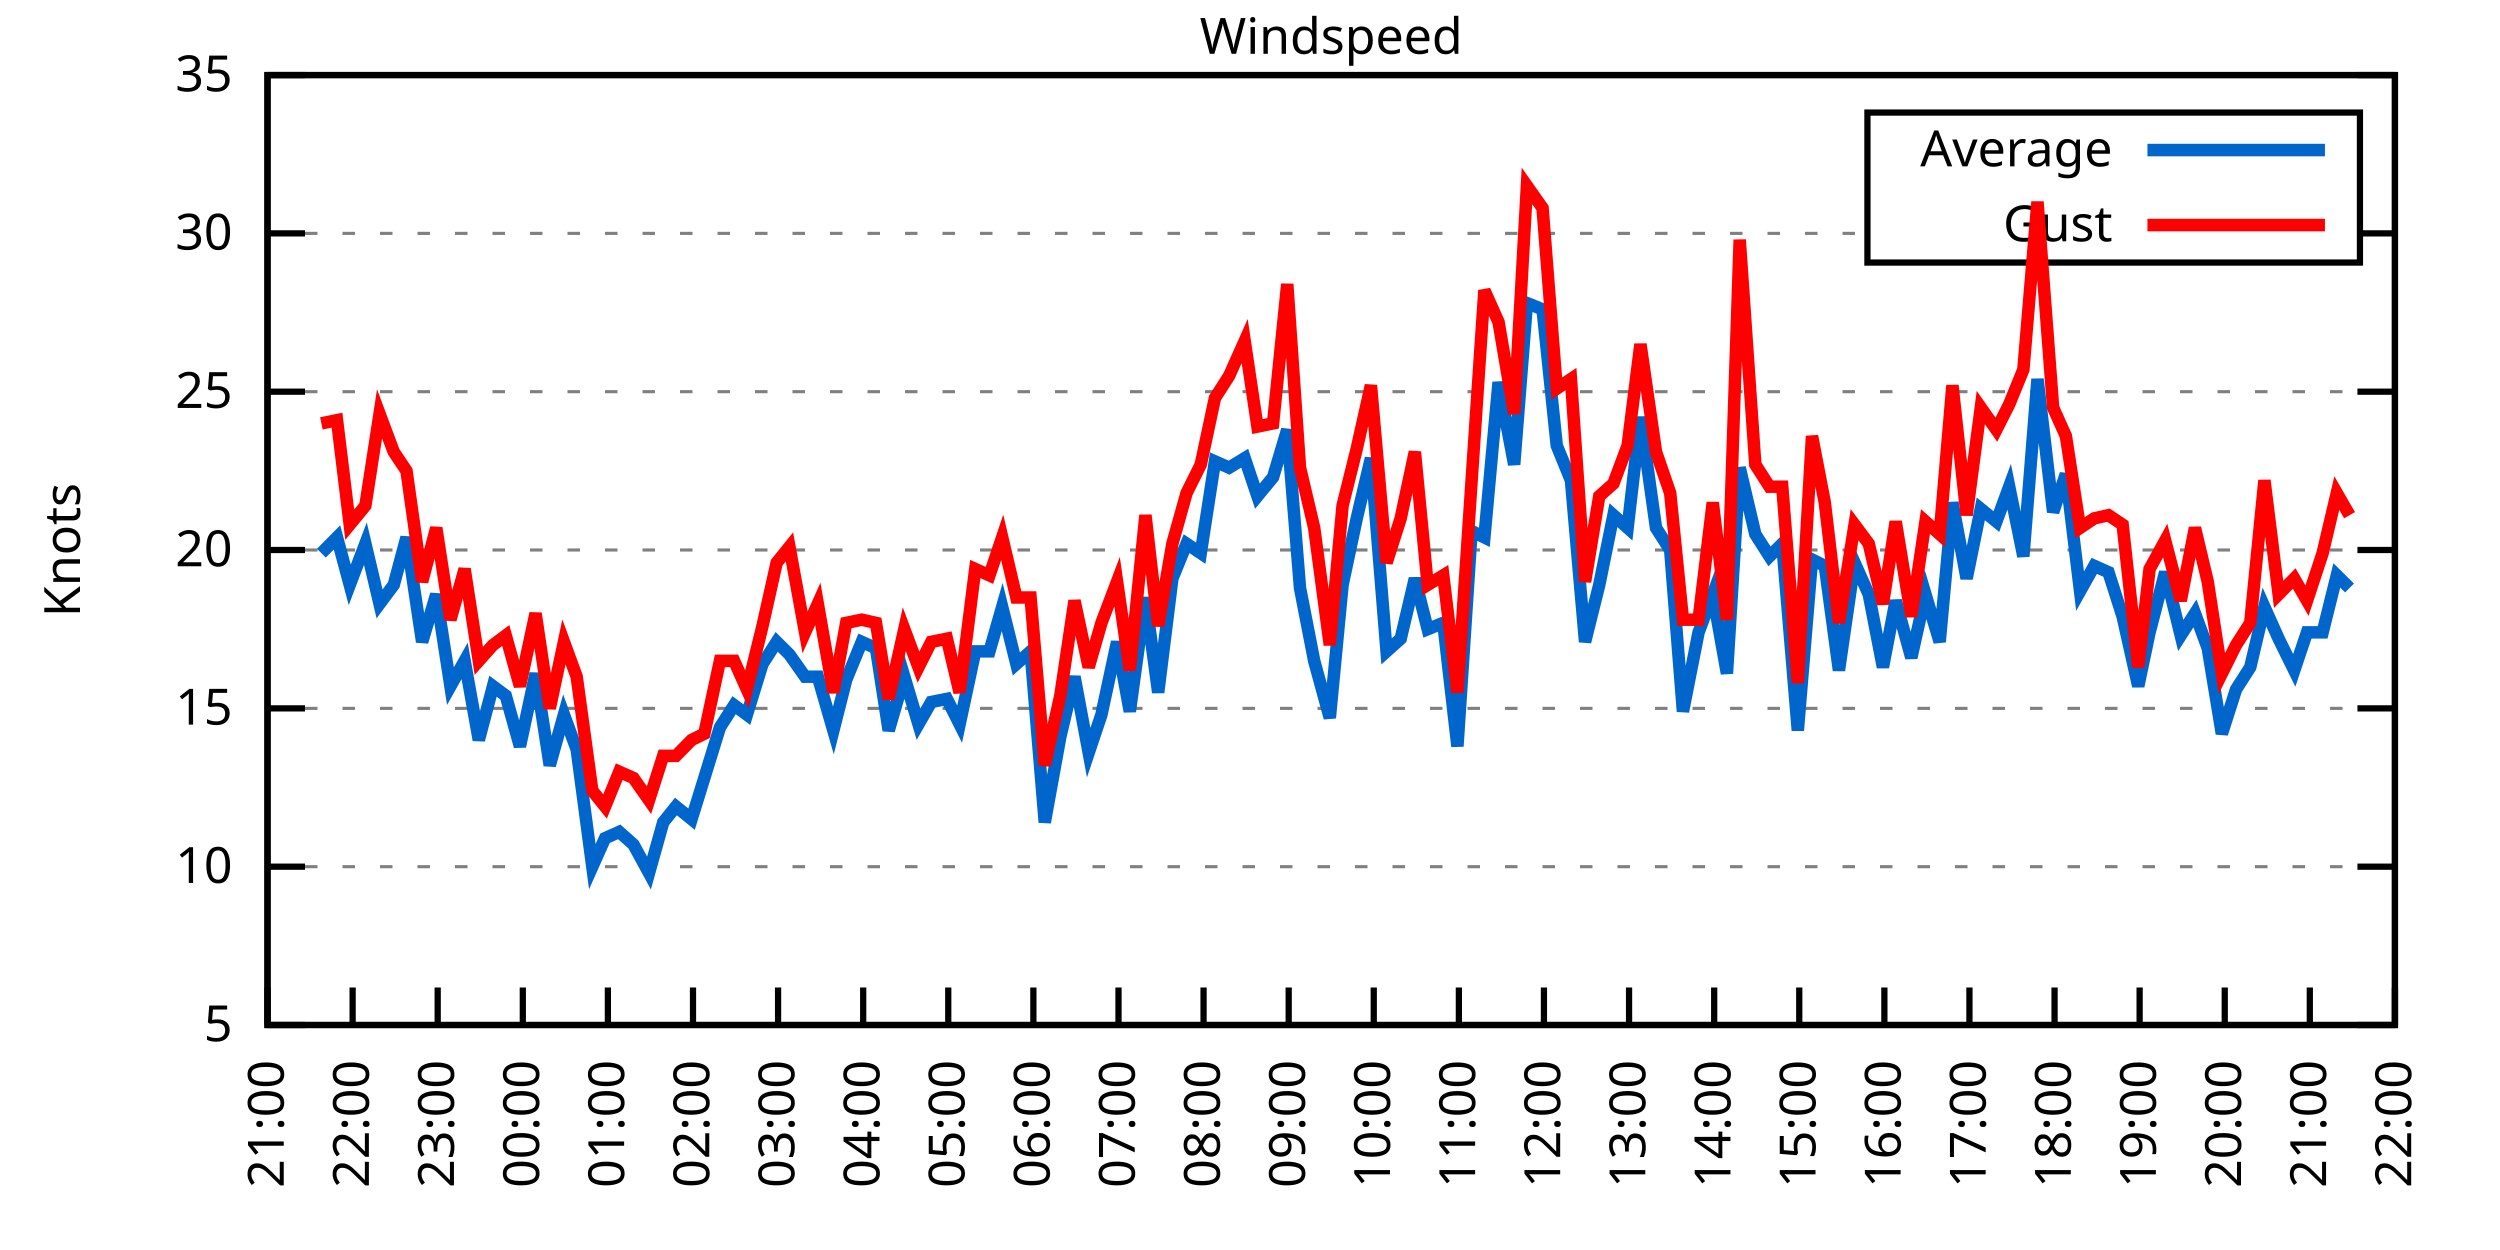
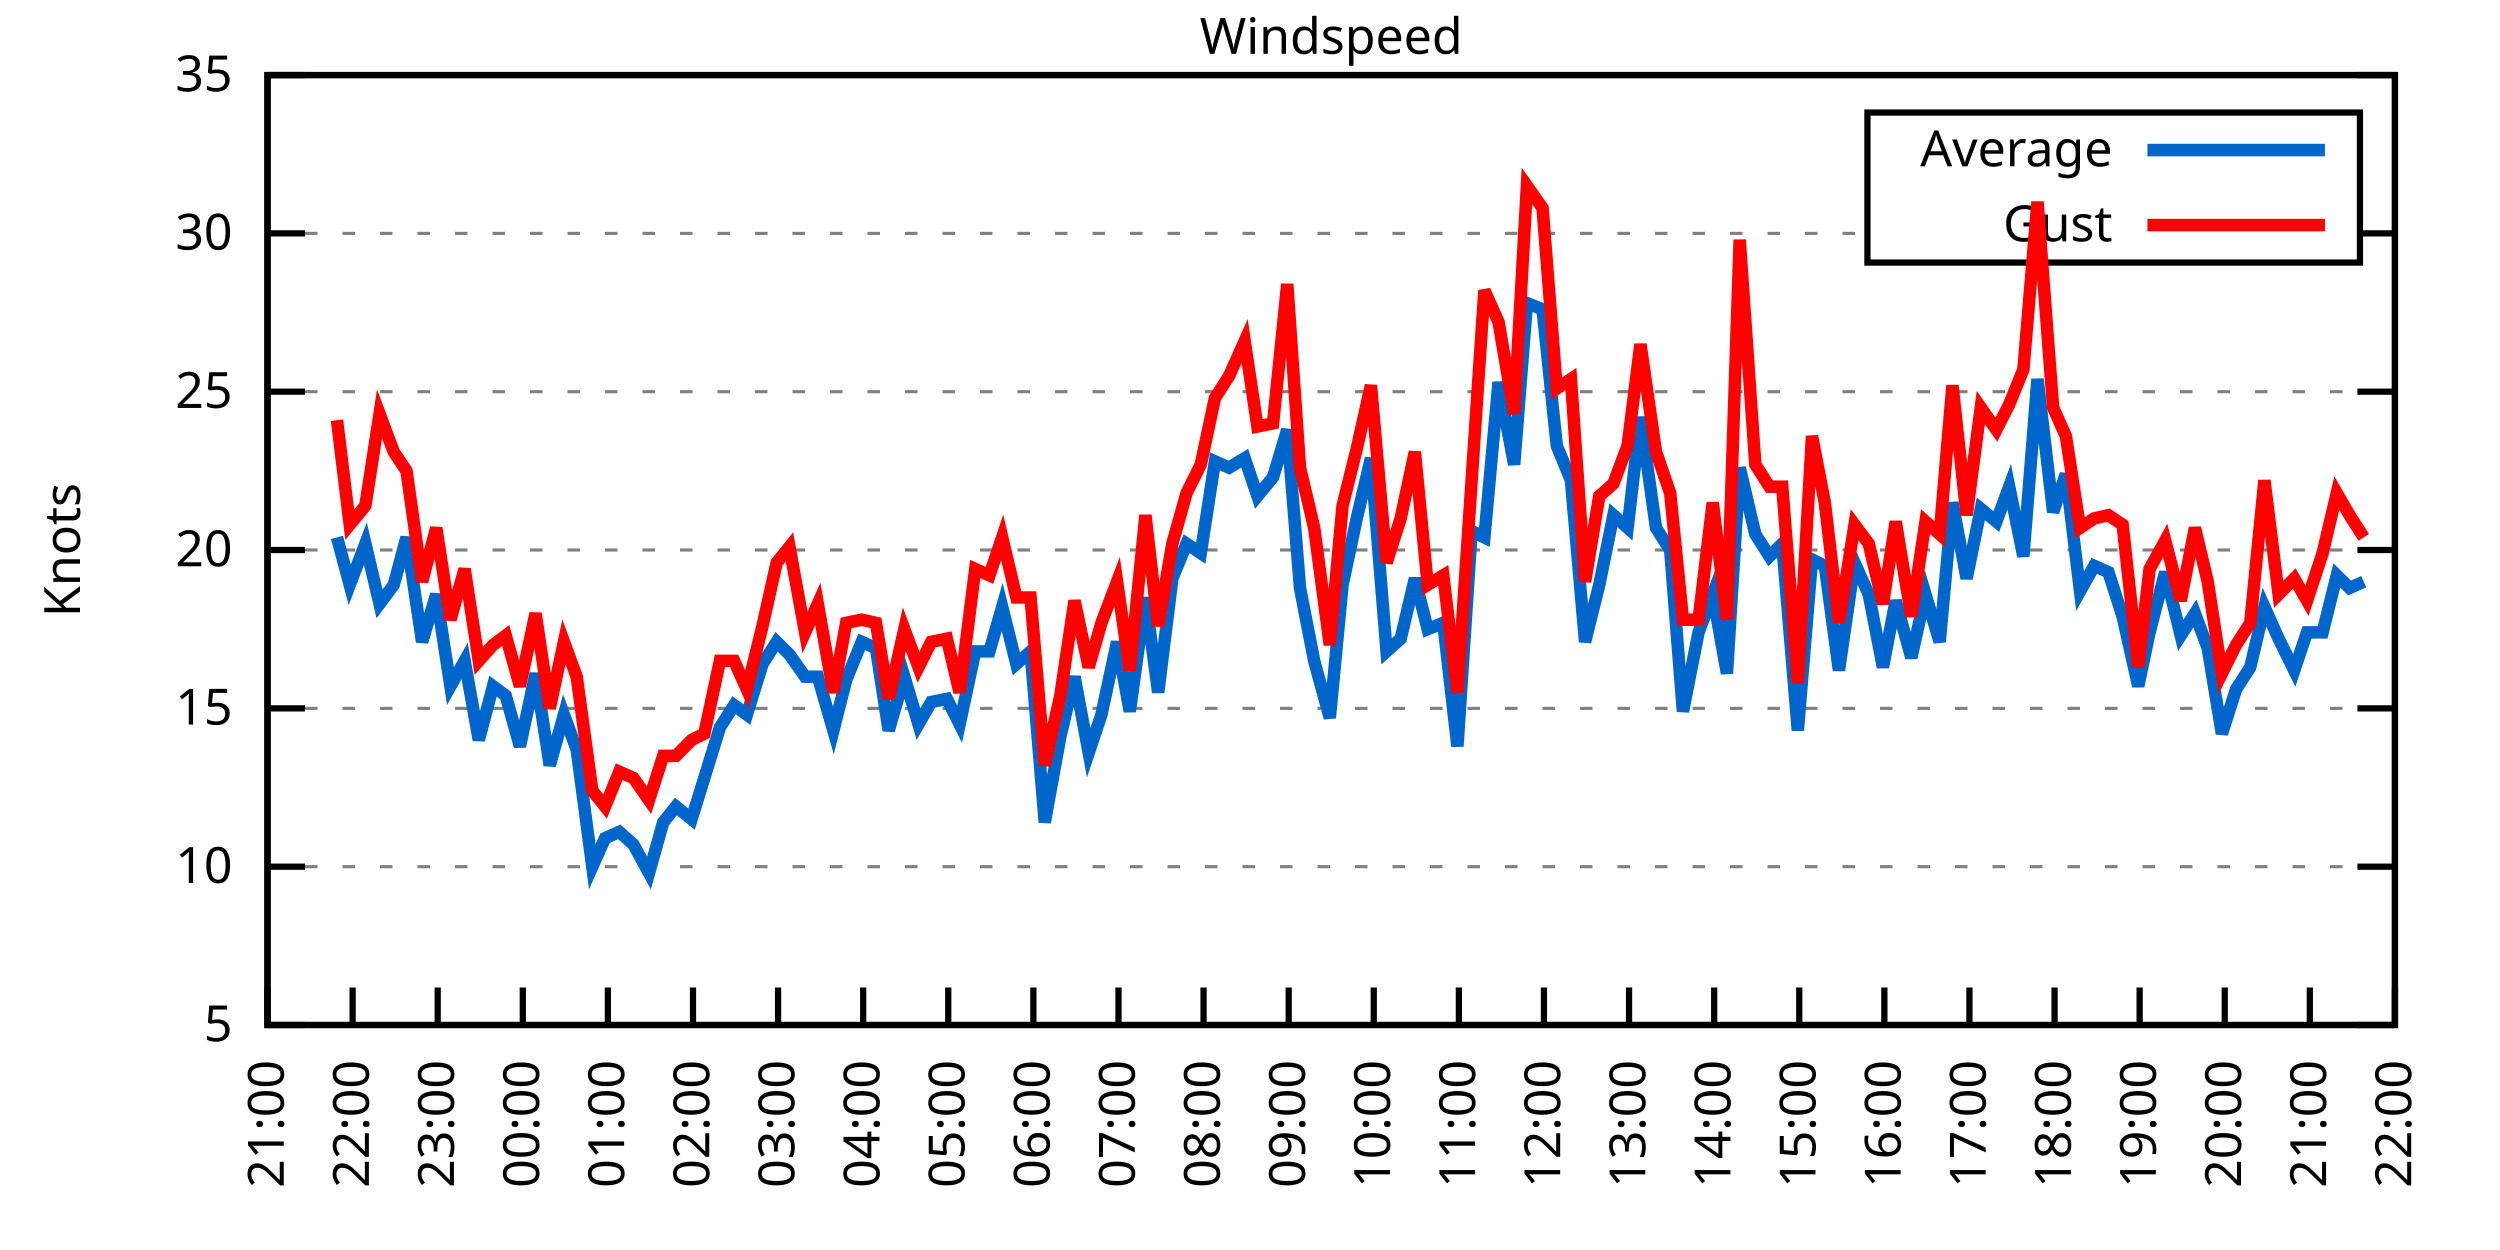
<svg xmlns="http://www.w3.org/2000/svg" xmlns:xlink="http://www.w3.org/1999/xlink" width="400" height="200" viewBox="0 0 400 200">
  <g id="gnuplot_canvas">
    <rect x="0" y="0" width="400" height="200" fill="none" />
    <defs>
      <circle id="gpDot" r="0.5" stroke-width="0.5" stroke="currentColor" />
      <path id="gpPt0" stroke-width="0.333" stroke="currentColor" d="M-1,0 h2 M0,-1 v2" />
      <path id="gpPt1" stroke-width="0.333" stroke="currentColor" d="M-1,-1 L1,1 M1,-1 L-1,1" />
      <path id="gpPt2" stroke-width="0.333" stroke="currentColor" d="M-1,0 L1,0 M0,-1 L0,1 M-1,-1 L1,1 M-1,1 L1,-1" />
      <rect id="gpPt3" stroke-width="0.333" stroke="currentColor" x="-1" y="-1" width="2" height="2" />
      <rect id="gpPt4" stroke-width="0.333" stroke="currentColor" fill="currentColor" x="-1" y="-1" width="2" height="2" />
      <circle id="gpPt5" stroke-width="0.333" stroke="currentColor" cx="0" cy="0" r="1" />
      <use xlink:href="#gpPt5" id="gpPt6" fill="currentColor" stroke="none" />
      <path id="gpPt7" stroke-width="0.333" stroke="currentColor" d="M0,-1.33 L-1.33,0.67 L1.33,0.67 z" />
      <use xlink:href="#gpPt7" id="gpPt8" fill="currentColor" stroke="none" />
      <use xlink:href="#gpPt7" id="gpPt9" stroke="currentColor" transform="rotate(180)" />
      <use xlink:href="#gpPt9" id="gpPt10" fill="currentColor" stroke="none" />
      <use xlink:href="#gpPt3" id="gpPt11" stroke="currentColor" transform="rotate(45)" />
      <use xlink:href="#gpPt11" id="gpPt12" fill="currentColor" stroke="none" />
      <path id="gpPt13" stroke-width="0.333" stroke="currentColor" d="M0,1.330 L1.265,0.411 L0.782,-1.067 L-0.782,-1.076 L-1.265,0.411 z" />
      <use xlink:href="#gpPt13" id="gpPt14" fill="currentColor" stroke="none" />
      <filter id="textbox" filterUnits="objectBoundingBox" x="0" y="0" height="1" width="1">
        <feFlood flood-color="white" flood-opacity="1" result="bgnd" />
        <feComposite in="SourceGraphic" in2="bgnd" operator="atop" />
      </filter>
      <filter id="greybox" filterUnits="objectBoundingBox" x="0" y="0" height="1" width="1">
        <feFlood flood-color="lightgrey" flood-opacity="1" result="grey" />
        <feComposite in="SourceGraphic" in2="grey" operator="atop" />
      </filter>
    </defs>
    <g fill="none" color="white" stroke="currentColor" stroke-width="1.00" stroke-linecap="butt" stroke-linejoin="miter">
</g>
    <g fill="none" color="black" stroke="currentColor" stroke-width="1.00" stroke-linecap="butt" stroke-linejoin="miter">
      <g stroke="none" shape-rendering="crispEdges">
        <polygon fill="rgb(255, 255, 255)" points="42.80,164.00 383.18,164.00 383.18,12.02 42.80,12.02 " />
      </g>
    </g>
    <g fill="none" color="black" stroke="currentColor" stroke-width="1.00" stroke-linecap="butt" stroke-linejoin="miter">
</g>
    <g fill="none" color="black" stroke="black" stroke-width="0.50" stroke-linecap="butt" stroke-linejoin="miter">
</g>
    <g fill="none" color="gray" stroke="currentColor" stroke-width="0.50" stroke-linecap="butt" stroke-linejoin="miter">
      <path stroke="gray" stroke-dasharray="2,4" class="gridline" d="M42.80,164.00 L383.19,164.00  " />
    </g>
    <g fill="none" color="gray" stroke="gray" stroke-width="1.00" stroke-linecap="butt" stroke-linejoin="miter">
</g>
    <g fill="none" color="black" stroke="currentColor" stroke-width="1.00" stroke-linecap="butt" stroke-linejoin="miter">
      <path stroke="black" d="M42.80,164.00 L48.80,164.00 M383.19,164.00 L377.19,164.00  " />
      <g transform="translate(37.20,166.60)" stroke="none" fill="black" font-family="Sans" font-size="8.00" text-anchor="end">
        <text>
          <tspan font-family="Sans"> 5</tspan>
        </text>
      </g>
    </g>
    <g fill="none" color="black" stroke="currentColor" stroke-width="1.00" stroke-linecap="butt" stroke-linejoin="miter">
</g>
    <g fill="none" color="black" stroke="black" stroke-width="0.50" stroke-linecap="butt" stroke-linejoin="miter">
</g>
    <g fill="none" color="gray" stroke="currentColor" stroke-width="0.50" stroke-linecap="butt" stroke-linejoin="miter">
      <path stroke="gray" stroke-dasharray="2,4" class="gridline" d="M42.80,138.67 L383.19,138.67  " />
    </g>
    <g fill="none" color="gray" stroke="gray" stroke-width="1.00" stroke-linecap="butt" stroke-linejoin="miter">
</g>
    <g fill="none" color="black" stroke="currentColor" stroke-width="1.00" stroke-linecap="butt" stroke-linejoin="miter">
      <path stroke="black" d="M42.80,138.67 L48.80,138.67 M383.19,138.67 L377.19,138.67  " />
      <g transform="translate(37.20,141.27)" stroke="none" fill="black" font-family="Sans" font-size="8.00" text-anchor="end">
        <text>
          <tspan font-family="Sans"> 10</tspan>
        </text>
      </g>
    </g>
    <g fill="none" color="black" stroke="currentColor" stroke-width="1.00" stroke-linecap="butt" stroke-linejoin="miter">
</g>
    <g fill="none" color="black" stroke="black" stroke-width="0.50" stroke-linecap="butt" stroke-linejoin="miter">
</g>
    <g fill="none" color="gray" stroke="currentColor" stroke-width="0.50" stroke-linecap="butt" stroke-linejoin="miter">
      <path stroke="gray" stroke-dasharray="2,4" class="gridline" d="M42.80,113.34 L383.19,113.34  " />
    </g>
    <g fill="none" color="gray" stroke="gray" stroke-width="1.00" stroke-linecap="butt" stroke-linejoin="miter">
</g>
    <g fill="none" color="black" stroke="currentColor" stroke-width="1.00" stroke-linecap="butt" stroke-linejoin="miter">
      <path stroke="black" d="M42.80,113.34 L48.80,113.34 M383.19,113.34 L377.19,113.34  " />
      <g transform="translate(37.20,115.94)" stroke="none" fill="black" font-family="Sans" font-size="8.00" text-anchor="end">
        <text>
          <tspan font-family="Sans"> 15</tspan>
        </text>
      </g>
    </g>
    <g fill="none" color="black" stroke="currentColor" stroke-width="1.00" stroke-linecap="butt" stroke-linejoin="miter">
</g>
    <g fill="none" color="black" stroke="black" stroke-width="0.50" stroke-linecap="butt" stroke-linejoin="miter">
</g>
    <g fill="none" color="gray" stroke="currentColor" stroke-width="0.50" stroke-linecap="butt" stroke-linejoin="miter">
      <path stroke="gray" stroke-dasharray="2,4" class="gridline" d="M42.80,88.00 L383.19,88.00  " />
    </g>
    <g fill="none" color="gray" stroke="gray" stroke-width="1.00" stroke-linecap="butt" stroke-linejoin="miter">
</g>
    <g fill="none" color="black" stroke="currentColor" stroke-width="1.00" stroke-linecap="butt" stroke-linejoin="miter">
      <path stroke="black" d="M42.80,88.00 L48.80,88.00 M383.19,88.00 L377.19,88.00  " />
      <g transform="translate(37.20,90.60)" stroke="none" fill="black" font-family="Sans" font-size="8.00" text-anchor="end">
        <text>
          <tspan font-family="Sans"> 20</tspan>
        </text>
      </g>
    </g>
    <g fill="none" color="black" stroke="currentColor" stroke-width="1.00" stroke-linecap="butt" stroke-linejoin="miter">
</g>
    <g fill="none" color="black" stroke="black" stroke-width="0.50" stroke-linecap="butt" stroke-linejoin="miter">
</g>
    <g fill="none" color="gray" stroke="currentColor" stroke-width="0.50" stroke-linecap="butt" stroke-linejoin="miter">
      <path stroke="gray" stroke-dasharray="2,4" class="gridline" d="M42.80,62.67 L383.19,62.67  " />
    </g>
    <g fill="none" color="gray" stroke="gray" stroke-width="1.00" stroke-linecap="butt" stroke-linejoin="miter">
</g>
    <g fill="none" color="black" stroke="currentColor" stroke-width="1.00" stroke-linecap="butt" stroke-linejoin="miter">
      <path stroke="black" d="M42.80,62.67 L48.80,62.67 M383.19,62.67 L377.19,62.67  " />
      <g transform="translate(37.20,65.27)" stroke="none" fill="black" font-family="Sans" font-size="8.00" text-anchor="end">
        <text>
          <tspan font-family="Sans"> 25</tspan>
        </text>
      </g>
    </g>
    <g fill="none" color="black" stroke="currentColor" stroke-width="1.00" stroke-linecap="butt" stroke-linejoin="miter">
</g>
    <g fill="none" color="black" stroke="black" stroke-width="0.50" stroke-linecap="butt" stroke-linejoin="miter">
</g>
    <g fill="none" color="gray" stroke="currentColor" stroke-width="0.50" stroke-linecap="butt" stroke-linejoin="miter">
      <path stroke="gray" stroke-dasharray="2,4" class="gridline" d="M42.80,37.34 L298.79,37.34 M377.59,37.34 L383.19,37.34  " />
    </g>
    <g fill="none" color="gray" stroke="gray" stroke-width="1.00" stroke-linecap="butt" stroke-linejoin="miter">
</g>
    <g fill="none" color="black" stroke="currentColor" stroke-width="1.00" stroke-linecap="butt" stroke-linejoin="miter">
      <path stroke="black" d="M42.80,37.34 L48.80,37.34 M383.19,37.34 L377.19,37.34  " />
      <g transform="translate(37.20,39.94)" stroke="none" fill="black" font-family="Sans" font-size="8.00" text-anchor="end">
        <text>
          <tspan font-family="Sans"> 30</tspan>
        </text>
      </g>
    </g>
    <g fill="none" color="black" stroke="currentColor" stroke-width="1.00" stroke-linecap="butt" stroke-linejoin="miter">
</g>
    <g fill="none" color="black" stroke="black" stroke-width="0.50" stroke-linecap="butt" stroke-linejoin="miter">
</g>
    <g fill="none" color="gray" stroke="currentColor" stroke-width="0.50" stroke-linecap="butt" stroke-linejoin="miter">
      <path stroke="gray" stroke-dasharray="2,4" class="gridline" d="M42.80,12.01 L383.19,12.01  " />
    </g>
    <g fill="none" color="gray" stroke="gray" stroke-width="1.00" stroke-linecap="butt" stroke-linejoin="miter">
</g>
    <g fill="none" color="black" stroke="currentColor" stroke-width="1.00" stroke-linecap="butt" stroke-linejoin="miter">
      <path stroke="black" d="M42.80,12.01 L48.80,12.01 M383.19,12.01 L377.19,12.01  " />
      <g transform="translate(37.20,14.61)" stroke="none" fill="black" font-family="Sans" font-size="8.00" text-anchor="end">
        <text>
          <tspan font-family="Sans"> 35</tspan>
        </text>
      </g>
    </g>
    <g fill="none" color="black" stroke="currentColor" stroke-width="1.00" stroke-linecap="butt" stroke-linejoin="miter">
      <path stroke="black" d="M42.80,164.00 L42.80,158.00  " />
      <g transform="translate(45.40,169.60) rotate(270.00)" stroke="none" fill="black" font-family="Sans" font-size="8.00" text-anchor="end">
        <text>
          <tspan font-family="Sans">21:00</tspan>
        </text>
      </g>
    </g>
    <g fill="none" color="black" stroke="currentColor" stroke-width="1.00" stroke-linecap="butt" stroke-linejoin="miter">
      <path stroke="black" d="M56.42,164.00 L56.42,158.00  " />
      <g transform="translate(59.02,169.60) rotate(270.00)" stroke="none" fill="black" font-family="Sans" font-size="8.00" text-anchor="end">
        <text>
          <tspan font-family="Sans">22:00</tspan>
        </text>
      </g>
    </g>
    <g fill="none" color="black" stroke="currentColor" stroke-width="1.00" stroke-linecap="butt" stroke-linejoin="miter">
      <path stroke="black" d="M70.03,164.00 L70.03,158.00  " />
      <g transform="translate(72.63,169.60) rotate(270.00)" stroke="none" fill="black" font-family="Sans" font-size="8.00" text-anchor="end">
        <text>
          <tspan font-family="Sans">23:00</tspan>
        </text>
      </g>
    </g>
    <g fill="none" color="black" stroke="currentColor" stroke-width="1.00" stroke-linecap="butt" stroke-linejoin="miter">
      <path stroke="black" d="M83.65,164.00 L83.65,158.00  " />
      <g transform="translate(86.25,169.60) rotate(270.00)" stroke="none" fill="black" font-family="Sans" font-size="8.00" text-anchor="end">
        <text>
          <tspan font-family="Sans">00:00</tspan>
        </text>
      </g>
    </g>
    <g fill="none" color="black" stroke="currentColor" stroke-width="1.00" stroke-linecap="butt" stroke-linejoin="miter">
      <path stroke="black" d="M97.26,164.00 L97.26,158.00  " />
      <g transform="translate(99.86,169.60) rotate(270.00)" stroke="none" fill="black" font-family="Sans" font-size="8.00" text-anchor="end">
        <text>
          <tspan font-family="Sans">01:00</tspan>
        </text>
      </g>
    </g>
    <g fill="none" color="black" stroke="currentColor" stroke-width="1.00" stroke-linecap="butt" stroke-linejoin="miter">
      <path stroke="black" d="M110.88,164.00 L110.88,158.00  " />
      <g transform="translate(113.48,169.60) rotate(270.00)" stroke="none" fill="black" font-family="Sans" font-size="8.00" text-anchor="end">
        <text>
          <tspan font-family="Sans">02:00</tspan>
        </text>
      </g>
    </g>
    <g fill="none" color="black" stroke="currentColor" stroke-width="1.00" stroke-linecap="butt" stroke-linejoin="miter">
      <path stroke="black" d="M124.49,164.00 L124.49,158.00  " />
      <g transform="translate(127.09,169.60) rotate(270.00)" stroke="none" fill="black" font-family="Sans" font-size="8.00" text-anchor="end">
        <text>
          <tspan font-family="Sans">03:00</tspan>
        </text>
      </g>
    </g>
    <g fill="none" color="black" stroke="currentColor" stroke-width="1.00" stroke-linecap="butt" stroke-linejoin="miter">
      <path stroke="black" d="M138.11,164.00 L138.11,158.00  " />
      <g transform="translate(140.71,169.60) rotate(270.00)" stroke="none" fill="black" font-family="Sans" font-size="8.00" text-anchor="end">
        <text>
          <tspan font-family="Sans">04:00</tspan>
        </text>
      </g>
    </g>
    <g fill="none" color="black" stroke="currentColor" stroke-width="1.00" stroke-linecap="butt" stroke-linejoin="miter">
      <path stroke="black" d="M151.72,164.00 L151.72,158.00  " />
      <g transform="translate(154.32,169.60) rotate(270.00)" stroke="none" fill="black" font-family="Sans" font-size="8.00" text-anchor="end">
        <text>
          <tspan font-family="Sans">05:00</tspan>
        </text>
      </g>
    </g>
    <g fill="none" color="black" stroke="currentColor" stroke-width="1.00" stroke-linecap="butt" stroke-linejoin="miter">
      <path stroke="black" d="M165.34,164.00 L165.34,158.00  " />
      <g transform="translate(167.94,169.60) rotate(270.00)" stroke="none" fill="black" font-family="Sans" font-size="8.00" text-anchor="end">
        <text>
          <tspan font-family="Sans">06:00</tspan>
        </text>
      </g>
    </g>
    <g fill="none" color="black" stroke="currentColor" stroke-width="1.00" stroke-linecap="butt" stroke-linejoin="miter">
      <path stroke="black" d="M178.96,164.00 L178.96,158.00  " />
      <g transform="translate(181.56,169.60) rotate(270.00)" stroke="none" fill="black" font-family="Sans" font-size="8.00" text-anchor="end">
        <text>
          <tspan font-family="Sans">07:00</tspan>
        </text>
      </g>
    </g>
    <g fill="none" color="black" stroke="currentColor" stroke-width="1.00" stroke-linecap="butt" stroke-linejoin="miter">
      <path stroke="black" d="M192.57,164.00 L192.57,158.00  " />
      <g transform="translate(195.17,169.60) rotate(270.00)" stroke="none" fill="black" font-family="Sans" font-size="8.00" text-anchor="end">
        <text>
          <tspan font-family="Sans">08:00</tspan>
        </text>
      </g>
    </g>
    <g fill="none" color="black" stroke="currentColor" stroke-width="1.00" stroke-linecap="butt" stroke-linejoin="miter">
      <path stroke="black" d="M206.19,164.00 L206.19,158.00  " />
      <g transform="translate(208.79,169.60) rotate(270.00)" stroke="none" fill="black" font-family="Sans" font-size="8.00" text-anchor="end">
        <text>
          <tspan font-family="Sans">09:00</tspan>
        </text>
      </g>
    </g>
    <g fill="none" color="black" stroke="currentColor" stroke-width="1.00" stroke-linecap="butt" stroke-linejoin="miter">
      <path stroke="black" d="M219.80,164.00 L219.80,158.00  " />
      <g transform="translate(222.40,169.60) rotate(270.00)" stroke="none" fill="black" font-family="Sans" font-size="8.00" text-anchor="end">
        <text>
          <tspan font-family="Sans">10:00</tspan>
        </text>
      </g>
    </g>
    <g fill="none" color="black" stroke="currentColor" stroke-width="1.00" stroke-linecap="butt" stroke-linejoin="miter">
      <path stroke="black" d="M233.42,164.00 L233.42,158.00  " />
      <g transform="translate(236.02,169.60) rotate(270.00)" stroke="none" fill="black" font-family="Sans" font-size="8.00" text-anchor="end">
        <text>
          <tspan font-family="Sans">11:00</tspan>
        </text>
      </g>
    </g>
    <g fill="none" color="black" stroke="currentColor" stroke-width="1.00" stroke-linecap="butt" stroke-linejoin="miter">
      <path stroke="black" d="M247.03,164.00 L247.03,158.00  " />
      <g transform="translate(249.63,169.60) rotate(270.00)" stroke="none" fill="black" font-family="Sans" font-size="8.00" text-anchor="end">
        <text>
          <tspan font-family="Sans">12:00</tspan>
        </text>
      </g>
    </g>
    <g fill="none" color="black" stroke="currentColor" stroke-width="1.00" stroke-linecap="butt" stroke-linejoin="miter">
      <path stroke="black" d="M260.65,164.00 L260.65,158.00  " />
      <g transform="translate(263.25,169.60) rotate(270.00)" stroke="none" fill="black" font-family="Sans" font-size="8.00" text-anchor="end">
        <text>
          <tspan font-family="Sans">13:00</tspan>
        </text>
      </g>
    </g>
    <g fill="none" color="black" stroke="currentColor" stroke-width="1.00" stroke-linecap="butt" stroke-linejoin="miter">
      <path stroke="black" d="M274.27,164.00 L274.27,158.00  " />
      <g transform="translate(276.87,169.60) rotate(270.00)" stroke="none" fill="black" font-family="Sans" font-size="8.00" text-anchor="end">
        <text>
          <tspan font-family="Sans">14:00</tspan>
        </text>
      </g>
    </g>
    <g fill="none" color="black" stroke="currentColor" stroke-width="1.00" stroke-linecap="butt" stroke-linejoin="miter">
      <path stroke="black" d="M287.88,164.00 L287.88,158.00  " />
      <g transform="translate(290.48,169.60) rotate(270.00)" stroke="none" fill="black" font-family="Sans" font-size="8.00" text-anchor="end">
        <text>
          <tspan font-family="Sans">15:00</tspan>
        </text>
      </g>
    </g>
    <g fill="none" color="black" stroke="currentColor" stroke-width="1.00" stroke-linecap="butt" stroke-linejoin="miter">
      <path stroke="black" d="M301.50,164.00 L301.50,158.00  " />
      <g transform="translate(304.10,169.60) rotate(270.00)" stroke="none" fill="black" font-family="Sans" font-size="8.00" text-anchor="end">
        <text>
          <tspan font-family="Sans">16:00</tspan>
        </text>
      </g>
    </g>
    <g fill="none" color="black" stroke="currentColor" stroke-width="1.00" stroke-linecap="butt" stroke-linejoin="miter">
      <path stroke="black" d="M315.11,164.00 L315.11,158.00  " />
      <g transform="translate(317.71,169.60) rotate(270.00)" stroke="none" fill="black" font-family="Sans" font-size="8.00" text-anchor="end">
        <text>
          <tspan font-family="Sans">17:00</tspan>
        </text>
      </g>
    </g>
    <g fill="none" color="black" stroke="currentColor" stroke-width="1.00" stroke-linecap="butt" stroke-linejoin="miter">
      <path stroke="black" d="M328.73,164.00 L328.73,158.00  " />
      <g transform="translate(331.33,169.60) rotate(270.00)" stroke="none" fill="black" font-family="Sans" font-size="8.00" text-anchor="end">
        <text>
          <tspan font-family="Sans">18:00</tspan>
        </text>
      </g>
    </g>
    <g fill="none" color="black" stroke="currentColor" stroke-width="1.00" stroke-linecap="butt" stroke-linejoin="miter">
      <path stroke="black" d="M342.34,164.00 L342.34,158.00  " />
      <g transform="translate(344.94,169.60) rotate(270.00)" stroke="none" fill="black" font-family="Sans" font-size="8.00" text-anchor="end">
        <text>
          <tspan font-family="Sans">19:00</tspan>
        </text>
      </g>
    </g>
    <g fill="none" color="black" stroke="currentColor" stroke-width="1.00" stroke-linecap="butt" stroke-linejoin="miter">
      <path stroke="black" d="M355.96,164.00 L355.96,158.00  " />
      <g transform="translate(358.56,169.60) rotate(270.00)" stroke="none" fill="black" font-family="Sans" font-size="8.00" text-anchor="end">
        <text>
          <tspan font-family="Sans">20:00</tspan>
        </text>
      </g>
    </g>
    <g fill="none" color="black" stroke="currentColor" stroke-width="1.00" stroke-linecap="butt" stroke-linejoin="miter">
      <path stroke="black" d="M369.57,164.00 L369.57,158.00  " />
      <g transform="translate(372.17,169.60) rotate(270.00)" stroke="none" fill="black" font-family="Sans" font-size="8.00" text-anchor="end">
        <text>
          <tspan font-family="Sans">21:00</tspan>
        </text>
      </g>
    </g>
    <g fill="none" color="black" stroke="currentColor" stroke-width="1.00" stroke-linecap="butt" stroke-linejoin="miter">
      <path stroke="black" d="M383.19,164.00 L383.19,158.00  " />
      <g transform="translate(385.79,169.60) rotate(270.00)" stroke="none" fill="black" font-family="Sans" font-size="8.00" text-anchor="end">
        <text>
          <tspan font-family="Sans">22:00</tspan>
        </text>
      </g>
    </g>
    <g fill="none" color="black" stroke="currentColor" stroke-width="1.00" stroke-linecap="butt" stroke-linejoin="miter">
</g>
    <g fill="none" color="black" stroke="currentColor" stroke-width="1.00" stroke-linecap="butt" stroke-linejoin="miter">
      <path stroke="black" d="M42.80,12.01 L42.80,164.00 L383.19,164.00 L383.19,12.01 L42.80,12.01 Z  " />
    </g>
    <g fill="none" color="black" stroke="currentColor" stroke-width="1.00" stroke-linecap="butt" stroke-linejoin="miter">
</g>
    <g fill="none" color="black" stroke="currentColor" stroke-width="1.00" stroke-linecap="butt" stroke-linejoin="miter">
      <path stroke="black" d="M298.79,42.01 L298.79,18.01 L377.59,18.01 L377.59,42.01 L298.79,42.01 Z  " />
    </g>
    <g id="Windspeed_plot_1">
      <g fill="none" color="white" stroke="black" stroke-width="2.00" stroke-linecap="butt" stroke-linejoin="miter">
</g>
      <g fill="none" color="black" stroke="currentColor" stroke-width="2.00" stroke-linecap="butt" stroke-linejoin="miter">
        <g transform="translate(337.99,26.61)" stroke="none" fill="black" font-family="Sans" font-size="8.00" text-anchor="end">
          <text>
            <tspan font-family="Sans">Average</tspan>
          </text>
        </g>
      </g>
      <g fill="none" color="black" stroke="currentColor" stroke-width="2.00" stroke-linecap="butt" stroke-linejoin="miter">
-         <path stroke="rgb(  0, 102, 204)" d="M343.59,24.01 L371.99,24.01 M51.42,88.51 L53.92,85.98 L55.96,93.58 L58.46,86.99 L60.73,96.62 L63.00,93.58   L65.04,85.98 L67.54,102.70 L69.80,95.10 L72.07,109.79 L74.34,105.74 L76.61,118.40 L78.88,109.79 L80.92,111.31   L83.19,119.42 L85.69,107.76 L87.96,122.46 L90.23,114.35 L92.27,119.92 L94.77,138.67 L96.81,134.11 L99.08,133.10   L101.35,135.12 L103.84,139.68 L106.11,131.58 L108.15,129.04 L110.65,131.07 L112.69,124.48 L115.19,116.38 L117.46,112.83   L119.50,114.35 L122.00,106.24 L124.27,102.70 L126.31,104.72 L128.81,108.27 L130.85,108.27 L133.34,116.88 L135.39,108.78   L137.88,102.70 L140.15,103.71 L142.19,116.88 L144.69,108.27 L146.96,115.87 L149.00,112.32 L151.50,111.82 L153.54,115.87   L156.04,104.22 L158.31,104.22 L160.35,97.12 L162.62,106.24 L164.89,104.22 L167.16,131.58 L169.65,117.90 L171.92,108.27   L174.19,120.43 L176.23,114.35 L178.73,102.70 L180.77,113.84 L183.27,95.60 L185.31,110.80 L187.58,92.56 L189.85,86.99   L192.12,88.51 L194.39,73.82 L196.66,74.83 L199.15,73.31 L201.19,79.39 L203.69,76.35 L205.96,68.75 L208.00,94.08   L210.27,105.74 L212.77,114.86 L214.81,93.58 L217.08,82.94 L219.35,73.31 L221.85,104.22 L224.11,102.19 L226.38,92.56   L228.43,100.67 L230.92,99.66 L233.19,119.42 L235.46,84.97 L237.50,85.98 L239.77,61.15 L242.27,74.33 L244.31,48.49   L246.81,49.50 L249.08,71.29 L251.35,76.86 L253.61,102.70 L255.88,93.58 L258.15,82.43 L260.42,84.46 L262.47,66.73   L264.96,84.46 L267.23,88.00 L269.27,113.84 L271.77,101.18 L274.04,95.10 L276.31,107.76 L278.35,74.83 L280.85,85.47   L283.12,89.02 L285.16,86.99 L287.65,116.88 L289.92,89.52 L291.97,90.54 L294.23,107.26 L296.73,90.03 L299.00,95.10   L301.27,106.75 L303.31,96.11 L305.81,105.23 L308.08,95.10 L310.35,102.70 L312.39,80.41 L314.66,92.56 L316.93,81.42   L319.42,83.45 L321.47,77.87 L323.74,89.02 L326.00,60.65 L328.50,81.93 L330.54,75.85 L332.81,94.59 L335.08,90.54   L337.35,91.55 L339.62,98.64 L342.12,109.79 L343.93,101.18 L346.43,91.55 L348.92,101.68 L351.19,98.14 L353.24,103.71   L355.50,117.39 L357.77,110.30 L360.04,106.75 L362.31,97.12 L364.58,102.19 L367.08,107.26 L369.12,101.18 L371.62,101.18   L373.89,92.06 L375.93,94.08  " />
+         <path stroke="rgb(  0, 102, 204)" d="M343.59,24.01 L371.99,24.01 M53.92,85.98 L55.96,93.58 L58.46,86.99 L60.73,96.62 L63.00,93.58 L65.04,85.98   L67.54,102.70 L69.80,95.10 L72.07,109.79 L74.34,105.74 L76.61,118.40 L78.88,109.79 L80.92,111.31 L83.19,119.42   L85.69,107.76 L87.96,122.46 L90.23,114.35 L92.27,119.92 L94.77,138.67 L96.81,134.11 L99.08,133.10 L101.35,135.12   L103.84,139.68 L106.11,131.58 L108.15,129.04 L110.65,131.07 L112.69,124.48 L115.19,116.38 L117.46,112.83 L119.50,114.35   L122.00,106.24 L124.27,102.70 L126.31,104.72 L128.81,108.27 L130.85,108.27 L133.34,116.88 L135.39,108.78 L137.88,102.70   L140.15,103.71 L142.19,116.88 L144.69,108.27 L146.96,115.87 L149.00,112.32 L151.50,111.82 L153.54,115.87 L156.04,104.22   L158.31,104.22 L160.35,97.12 L162.62,106.24 L164.89,104.22 L167.16,131.58 L169.65,117.90 L171.92,108.27 L174.19,120.43   L176.23,114.35 L178.73,102.70 L180.77,113.84 L183.27,95.60 L185.31,110.80 L187.58,92.56 L189.85,86.99 L192.12,88.51   L194.39,73.82 L196.66,74.83 L199.15,73.31 L201.19,79.39 L203.69,76.35 L205.96,68.75 L208.00,94.08 L210.27,105.74   L212.77,114.86 L214.81,93.58 L217.08,82.94 L219.35,73.31 L221.85,104.22 L224.11,102.19 L226.38,92.56 L228.43,100.67   L230.92,99.66 L233.19,119.42 L235.46,84.97 L237.50,85.98 L239.77,61.15 L242.27,74.33 L244.31,48.49 L246.81,49.50   L249.08,71.29 L251.35,76.86 L253.61,102.70 L255.88,93.58 L258.15,82.43 L260.42,84.46 L262.47,66.73 L264.96,84.46   L267.23,88.00 L269.27,113.84 L271.77,101.18 L274.04,95.10 L276.31,107.76 L278.35,74.83 L280.85,85.47 L283.12,89.02   L285.16,86.99 L287.65,116.88 L289.92,89.52 L291.97,90.54 L294.23,107.26 L296.73,90.03 L299.00,95.10 L301.27,106.75   L303.31,96.11 L305.81,105.23 L308.08,95.10 L310.35,102.70 L312.39,80.41 L314.66,92.56 L316.93,81.42 L319.42,83.45   L321.47,77.87 L323.74,89.02 L326.00,60.65 L328.50,81.93 L330.54,75.85 L332.81,94.59 L335.08,90.54 L337.35,91.55   L339.62,98.64 L342.12,109.79 L343.93,101.18 L346.43,91.55 L348.92,101.68 L351.19,98.14 L353.24,103.71 L355.50,117.39   L357.77,110.30 L360.04,106.75 L362.31,97.12 L364.58,102.19 L367.08,107.26 L369.12,101.18 L371.62,101.18 L373.89,92.06   L375.93,94.08 L378.20,93.07  " />
      </g>
    </g>
    <g id="Windspeed_plot_2">
      <g fill="none" color="black" stroke="currentColor" stroke-width="2.00" stroke-linecap="butt" stroke-linejoin="miter">
        <g transform="translate(337.99,38.61)" stroke="none" fill="black" font-family="Sans" font-size="8.00" text-anchor="end">
          <text>
            <tspan font-family="Sans">Gust</tspan>
          </text>
        </g>
      </g>
      <g fill="none" color="black" stroke="currentColor" stroke-width="2.00" stroke-linecap="butt" stroke-linejoin="miter">
-         <path stroke="rgb(255,   0,   0)" d="M343.59,36.01 L371.99,36.01 M51.42,67.74 L53.92,67.23 L55.96,83.95 L58.46,80.91 L60.73,66.22 L63.00,72.30   L65.04,75.34 L67.54,93.07 L69.80,84.46 L72.07,99.15 L74.34,91.04 L76.61,105.74 L78.88,103.20 L80.92,101.68   L83.19,109.79 L85.69,98.14 L87.96,113.34 L90.23,102.70 L92.27,108.27 L94.77,126.51 L96.81,129.04 L99.08,123.47   L101.35,124.48 L103.84,128.03 L106.11,120.94 L108.15,120.94 L110.65,118.40 L112.69,117.39 L115.19,105.74 L117.46,105.74   L119.50,110.30 L122.00,100.16 L124.27,90.03 L126.31,87.50 L128.81,101.18 L130.85,96.62 L133.34,110.80 L135.39,99.66   L137.88,99.15 L140.15,99.66 L142.19,111.82 L144.69,100.67 L146.96,106.75 L149.00,102.70 L151.50,102.19 L153.54,110.80   L156.04,91.04 L158.31,92.06 L160.35,85.98 L162.62,95.60 L164.89,95.60 L167.16,122.46 L169.65,111.31 L171.92,96.11   L174.19,106.75 L176.23,99.66 L178.73,93.07 L180.77,107.26 L183.27,82.43 L185.31,100.16 L187.58,86.99 L189.85,78.89   L192.12,74.33 L194.39,63.69 L196.66,60.14 L199.15,54.57 L201.19,68.25 L203.69,67.74 L205.96,45.45 L208.00,74.83   L210.27,84.46 L212.77,103.20 L214.81,80.91 L217.08,71.79 L219.35,61.66 L221.85,90.03 L224.11,82.94 L226.38,72.30   L228.43,93.58 L230.92,92.06 L233.19,110.80 L235.46,76.86 L237.50,46.46 L239.77,51.53 L242.27,66.22 L244.31,29.74   L246.81,33.29 L249.08,62.17 L251.35,60.65 L253.61,93.07 L255.88,79.39 L258.15,77.37 L260.42,71.29 L262.47,55.07   L264.96,72.30 L267.23,78.89 L269.27,99.15 L271.77,99.15 L274.04,80.41 L276.31,99.15 L278.35,38.35 L280.85,74.33   L283.12,77.87 L285.16,77.87 L287.65,109.28 L289.92,69.77 L291.97,80.41 L294.23,99.66 L296.73,83.95 L299.00,86.99   L301.27,96.62 L303.31,83.45 L305.81,98.64 L308.08,83.45 L310.35,85.47 L312.39,61.66 L314.66,82.43 L316.93,65.21   L319.42,68.75 L321.47,64.70 L323.74,59.13 L326.00,32.28 L328.50,65.21 L330.54,69.77 L332.81,84.46 L335.08,82.94   L337.35,82.43 L339.62,83.95 L342.12,106.75 L343.93,91.04 L346.43,86.49 L348.92,96.11 L351.19,84.46 L353.24,93.07   L355.50,107.76 L357.77,103.20 L360.04,99.66 L362.31,76.86 L364.58,95.10 L367.08,92.56 L369.12,96.11 L371.62,88.51   L373.89,78.89 L375.93,82.43  " />
+         <path stroke="rgb(255,   0,   0)" d="M343.59,36.01 L371.99,36.01 M53.92,67.23 L55.96,83.95 L58.46,80.91 L60.73,66.22 L63.00,72.30 L65.04,75.34   L67.54,93.07 L69.80,84.46 L72.07,99.15 L74.34,91.04 L76.61,105.74 L78.88,103.20 L80.92,101.68 L83.19,109.79   L85.69,98.14 L87.96,113.34 L90.23,102.70 L92.27,108.27 L94.77,126.51 L96.81,129.04 L99.08,123.47 L101.35,124.48   L103.84,128.03 L106.11,120.94 L108.15,120.94 L110.65,118.40 L112.69,117.39 L115.19,105.74 L117.46,105.74 L119.50,110.30   L122.00,100.16 L124.27,90.03 L126.31,87.50 L128.81,101.18 L130.85,96.62 L133.34,110.80 L135.39,99.66 L137.88,99.15   L140.15,99.66 L142.19,111.82 L144.69,100.67 L146.96,106.75 L149.00,102.70 L151.50,102.19 L153.54,110.80 L156.04,91.04   L158.31,92.06 L160.35,85.98 L162.62,95.60 L164.89,95.60 L167.16,122.46 L169.65,111.31 L171.92,96.11 L174.19,106.75   L176.23,99.66 L178.73,93.07 L180.77,107.26 L183.27,82.43 L185.31,100.16 L187.58,86.99 L189.85,78.89 L192.12,74.33   L194.39,63.69 L196.66,60.14 L199.15,54.57 L201.19,68.25 L203.69,67.74 L205.96,45.45 L208.00,74.83 L210.27,84.46   L212.77,103.20 L214.81,80.91 L217.08,71.79 L219.35,61.66 L221.85,90.03 L224.11,82.94 L226.38,72.30 L228.43,93.58   L230.92,92.06 L233.19,110.80 L235.46,76.86 L237.50,46.46 L239.77,51.53 L242.27,66.22 L244.31,29.74 L246.81,33.29   L249.08,62.17 L251.35,60.65 L253.61,93.07 L255.88,79.39 L258.15,77.37 L260.42,71.29 L262.47,55.07 L264.96,72.30   L267.23,78.89 L269.27,99.15 L271.77,99.15 L274.04,80.41 L276.31,99.15 L278.35,38.35 L280.85,74.33 L283.12,77.87   L285.16,77.87 L287.65,109.28 L289.92,69.77 L291.97,80.41 L294.23,99.66 L296.73,83.95 L299.00,86.99 L301.27,96.62   L303.31,83.45 L305.81,98.64 L308.08,83.45 L310.35,85.47 L312.39,61.66 L314.66,82.43 L316.93,65.21 L319.42,68.75   L321.47,64.70 L323.74,59.13 L326.00,32.28 L328.50,65.21 L330.54,69.77 L332.81,84.46 L335.08,82.94 L337.35,82.43   L339.62,83.95 L342.12,106.75 L343.93,91.04 L346.43,86.49 L348.92,96.11 L351.19,84.46 L353.24,93.07 L355.50,107.76   L357.77,103.20 L360.04,99.66 L362.31,76.86 L364.58,95.10 L367.08,92.56 L369.12,96.11 L371.62,88.51 L373.89,78.89   L375.93,82.43 L378.20,85.98  " />
      </g>
    </g>
    <g fill="none" color="black" stroke="currentColor" stroke-width="2.00" stroke-linecap="butt" stroke-linejoin="miter">
</g>
    <g fill="none" color="black" stroke="black" stroke-width="1.00" stroke-linecap="butt" stroke-linejoin="miter">
</g>
    <g fill="none" color="black" stroke="currentColor" stroke-width="1.00" stroke-linecap="butt" stroke-linejoin="miter">
      <path stroke="black" d="M42.80,12.01 L42.80,164.00 L383.19,164.00 L383.19,12.01 L42.80,12.01 Z  " />
      <g transform="translate(12.80,88.01) rotate(270.00)" stroke="none" fill="black" font-family="Sans" font-size="8.00" text-anchor="middle">
        <text>
          <tspan font-family="Sans">Knots</tspan>
        </text>
      </g>
    </g>
    <g fill="none" color="black" stroke="currentColor" stroke-width="1.00" stroke-linecap="butt" stroke-linejoin="miter">
</g>
    <g fill="none" color="black" stroke="currentColor" stroke-width="1.00" stroke-linecap="butt" stroke-linejoin="miter">
      <g transform="translate(212.99,8.61)" stroke="none" fill="black" font-family="Sans" font-size="8.00" text-anchor="middle">
        <text>
          <tspan font-family="Sans">Windspeed</tspan>
        </text>
      </g>
    </g>
    <g fill="none" color="black" stroke="currentColor" stroke-width="1.00" stroke-linecap="butt" stroke-linejoin="miter">
</g>
  </g>
</svg>
